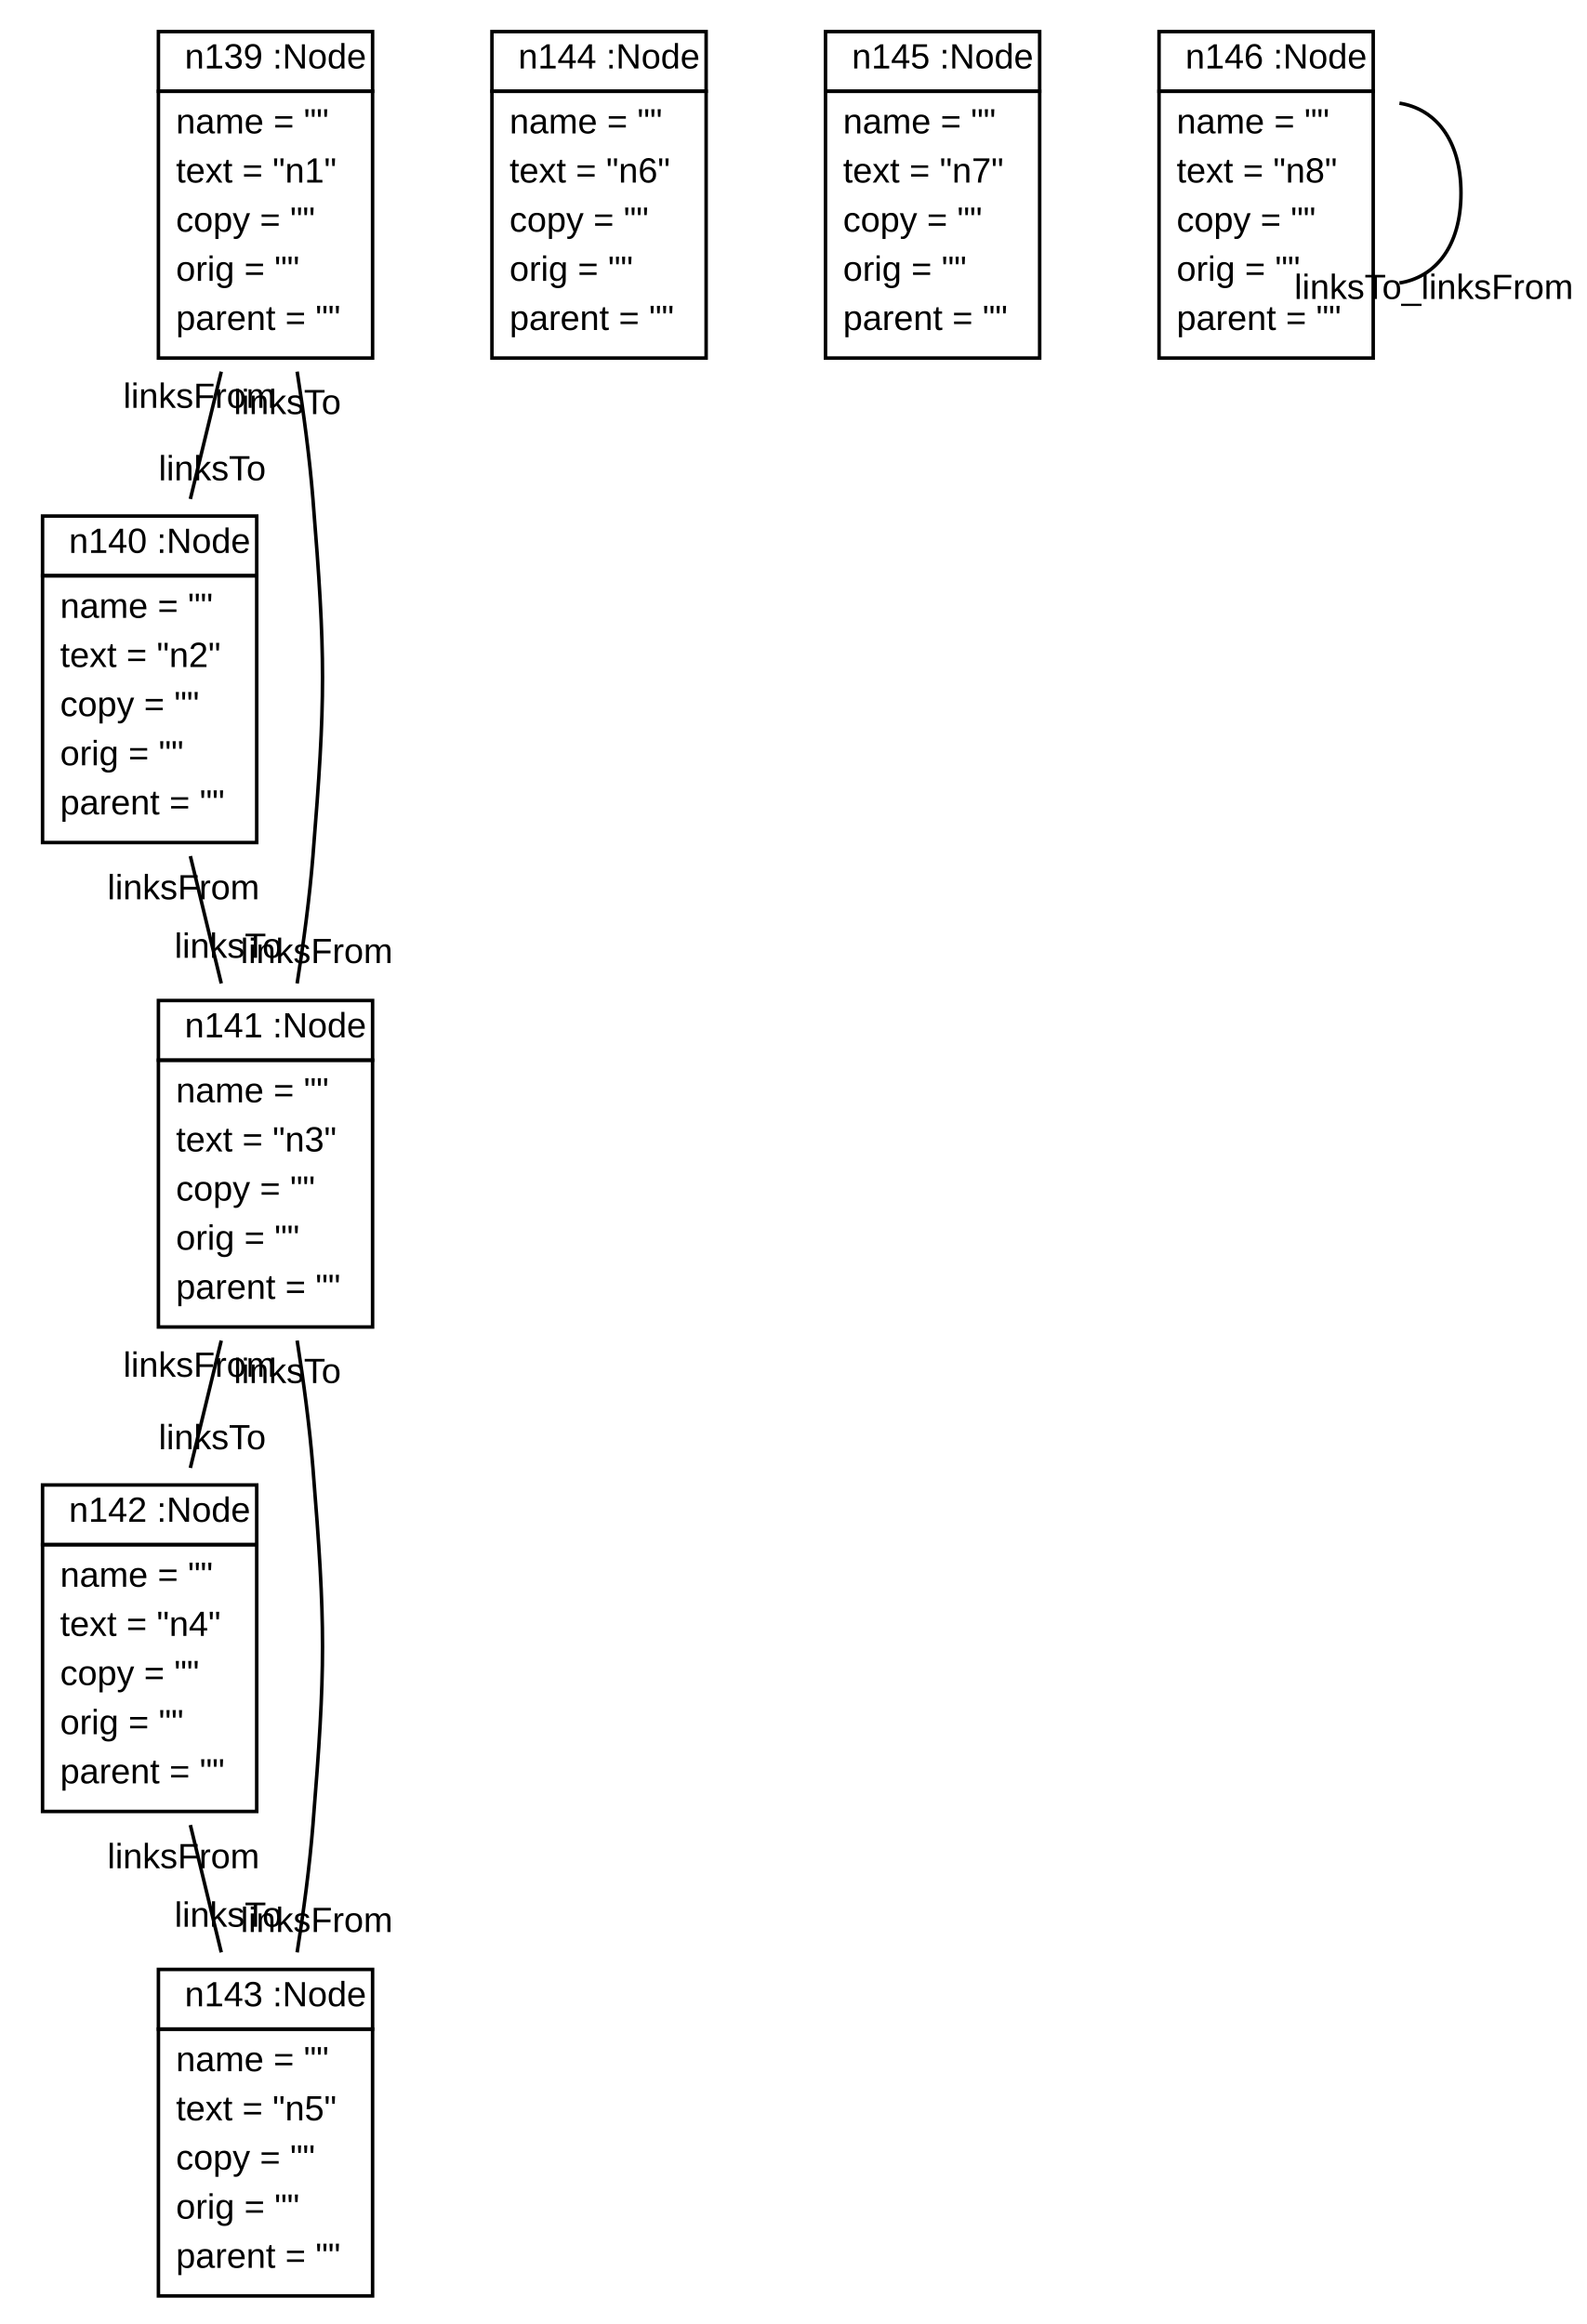
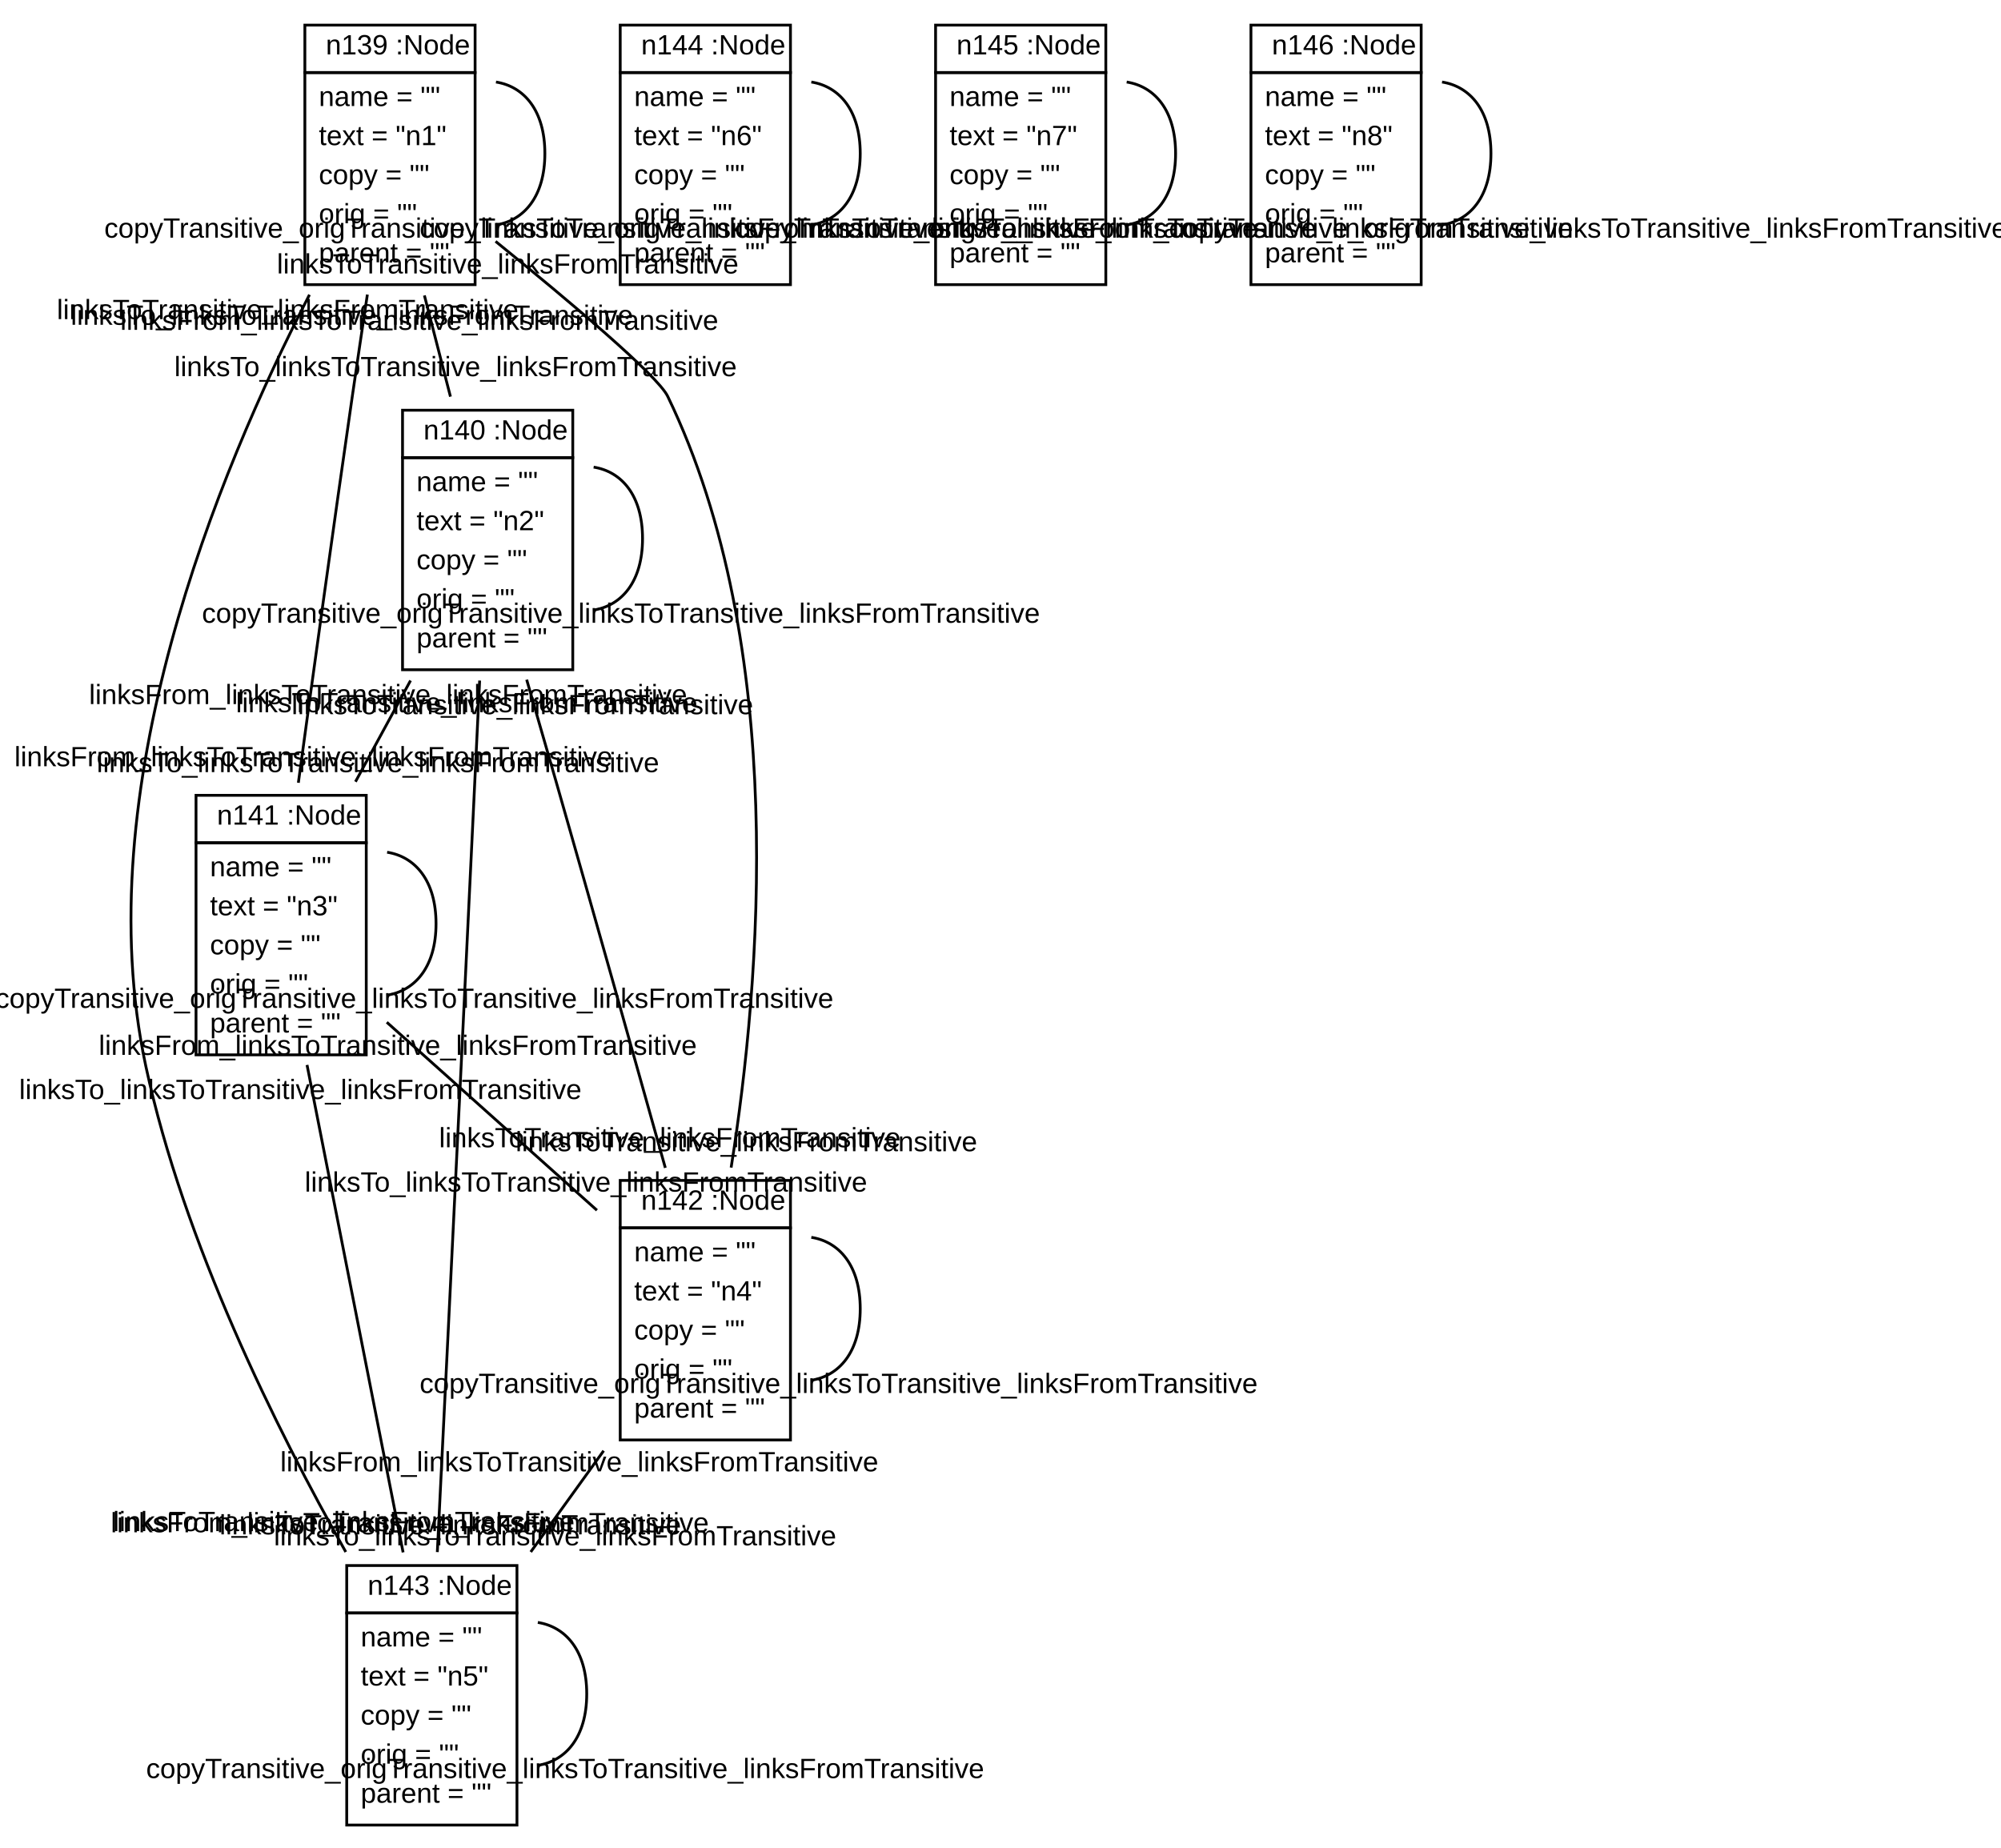
- <svg xmlns="http://www.w3.org/2000/svg" xmlns:xlink="http://www.w3.org/1999/xlink" width="452pt" height="662pt" viewBox="0.00 0.00 451.76 662.00">
+ <svg xmlns="http://www.w3.org/2000/svg" xmlns:xlink="http://www.w3.org/1999/xlink" width="717pt" height="662pt" viewBox="0.00 0.00 717.00 662.00">
  <g id="graph1" class="graph" transform="scale(1 1) rotate(0) translate(4 658)">
-     <polygon fill="white" stroke="white" points="-4,5 -4,-658 448.762,-658 448.762,5 -4,5" />
+     <polygon fill="white" stroke="white" points="-4,5 -4,-658 714,-658 714,5 -4,5" />
    <g id="node1" class="node">
      <a xlink:href="../examples/org/sdmlib/examples/helloworld/Node.java" xlink:title="&lt;TABLE&gt;">
-         <polygon fill="none" stroke="black" points="41,-632 41,-649 102,-649 102,-632 41,-632" />
-         <text text-anchor="start" x="44.5" y="-638.5" font-family="Arial" font-size="10.00"> </text>
-         <text text-anchor="start" x="48.5" y="-638.5" font-family="Arial" font-size="10.00">n139 :Node</text>
+         <polygon fill="none" stroke="black" points="105.238,-632 105.238,-649 166.238,-649 166.238,-632 105.238,-632" />
+         <text text-anchor="start" x="108.738" y="-638.5" font-family="Arial" font-size="10.00"> </text>
+         <text text-anchor="start" x="112.738" y="-638.5" font-family="Arial" font-size="10.00">n139 :Node</text>
      </a>
-       <polygon fill="none" stroke="black" points="41,-556 41,-632 102,-632 102,-556 41,-556" />
-       <text text-anchor="start" x="46" y="-620" font-family="Arial" font-size="10.00">name = ""</text>
-       <text text-anchor="start" x="46" y="-606" font-family="Arial" font-size="10.00">text = "n1"</text>
-       <text text-anchor="start" x="46" y="-592" font-family="Arial" font-size="10.00">copy = ""</text>
-       <text text-anchor="start" x="46" y="-578" font-family="Arial" font-size="10.00">orig = ""</text>
-       <text text-anchor="start" x="46" y="-564" font-family="Arial" font-size="10.00">parent = ""</text>
+       <polygon fill="none" stroke="black" points="105.238,-556 105.238,-632 166.238,-632 166.238,-556 105.238,-556" />
+       <text text-anchor="start" x="110.238" y="-620" font-family="Arial" font-size="10.00">name = ""</text>
+       <text text-anchor="start" x="110.238" y="-606" font-family="Arial" font-size="10.00">text = "n1"</text>
+       <text text-anchor="start" x="110.238" y="-592" font-family="Arial" font-size="10.00">copy = ""</text>
+       <text text-anchor="start" x="110.238" y="-578" font-family="Arial" font-size="10.00">orig = ""</text>
+       <text text-anchor="start" x="110.238" y="-564" font-family="Arial" font-size="10.00">parent = ""</text>
+     </g>
+     <g id="edge6" class="edge">
+       <path fill="none" stroke="black" d="M173.714,-628.608C183.705,-627.034 191.238,-618.498 191.238,-603 191.238,-587.502 183.705,-578.966 173.714,-577.392" />
+       <text text-anchor="middle" x="183.5" y="-572.836" font-family="Arial" font-size="10.00">copyTransitive_origTransitive_linksToTransitive_linksFromTransitive</text>
    </g>
    <g id="node2" class="node">
      <a xlink:href="../examples/org/sdmlib/examples/helloworld/Node.java" xlink:title="&lt;TABLE&gt;">
-         <polygon fill="none" stroke="black" points="8,-494 8,-511 69,-511 69,-494 8,-494" />
-         <text text-anchor="start" x="11.5" y="-500.5" font-family="Arial" font-size="10.00"> </text>
-         <text text-anchor="start" x="15.5" y="-500.5" font-family="Arial" font-size="10.00">n140 :Node</text>
+         <polygon fill="none" stroke="black" points="140.238,-494 140.238,-511 201.238,-511 201.238,-494 140.238,-494" />
+         <text text-anchor="start" x="143.738" y="-500.5" font-family="Arial" font-size="10.00"> </text>
+         <text text-anchor="start" x="147.738" y="-500.5" font-family="Arial" font-size="10.00">n140 :Node</text>
      </a>
-       <polygon fill="none" stroke="black" points="8,-418 8,-494 69,-494 69,-418 8,-418" />
-       <text text-anchor="start" x="13" y="-482" font-family="Arial" font-size="10.00">name = ""</text>
-       <text text-anchor="start" x="13" y="-468" font-family="Arial" font-size="10.00">text = "n2"</text>
-       <text text-anchor="start" x="13" y="-454" font-family="Arial" font-size="10.00">copy = ""</text>
-       <text text-anchor="start" x="13" y="-440" font-family="Arial" font-size="10.00">orig = ""</text>
-       <text text-anchor="start" x="13" y="-426" font-family="Arial" font-size="10.00">parent = ""</text>
+       <polygon fill="none" stroke="black" points="140.238,-418 140.238,-494 201.238,-494 201.238,-418 140.238,-418" />
+       <text text-anchor="start" x="145.238" y="-482" font-family="Arial" font-size="10.00">name = ""</text>
+       <text text-anchor="start" x="145.238" y="-468" font-family="Arial" font-size="10.00">text = "n2"</text>
+       <text text-anchor="start" x="145.238" y="-454" font-family="Arial" font-size="10.00">copy = ""</text>
+       <text text-anchor="start" x="145.238" y="-440" font-family="Arial" font-size="10.00">orig = ""</text>
+       <text text-anchor="start" x="145.238" y="-426" font-family="Arial" font-size="10.00">parent = ""</text>
    </g>
    <g id="edge2" class="edge">
-       <path fill="none" stroke="black" d="M58.899,-552.131C56.03,-540.305 52.969,-527.689 50.099,-515.863" />
-       <text text-anchor="middle" x="56.343" y="-521.174" font-family="Arial" font-size="10.00">linksTo</text>
-       <text text-anchor="middle" x="52.655" y="-541.82" font-family="Arial" font-size="10.00">linksFrom</text>
+       <path fill="none" stroke="black" d="M148.072,-552.131C151.116,-540.305 154.363,-527.689 157.406,-515.863" />
+       <text text-anchor="middle" x="159.24" y="-523.193" font-family="Arial" font-size="10.00">linksTo_linksToTransitive_linksFromTransitive</text>
+       <text text-anchor="middle" x="146.238" y="-539.8" font-family="Arial" font-size="10.00">linksFrom_linksToTransitive_linksFromTransitive</text>
    </g>
    <g id="node3" class="node">
      <a xlink:href="../examples/org/sdmlib/examples/helloworld/Node.java" xlink:title="&lt;TABLE&gt;">
-         <polygon fill="none" stroke="black" points="41,-356 41,-373 102,-373 102,-356 41,-356" />
-         <text text-anchor="start" x="44.5" y="-362.5" font-family="Arial" font-size="10.00"> </text>
-         <text text-anchor="start" x="48.5" y="-362.5" font-family="Arial" font-size="10.00">n141 :Node</text>
+         <polygon fill="none" stroke="black" points="66.239,-356 66.239,-373 127.238,-373 127.238,-356 66.239,-356" />
+         <text text-anchor="start" x="69.739" y="-362.5" font-family="Arial" font-size="10.00"> </text>
+         <text text-anchor="start" x="73.739" y="-362.5" font-family="Arial" font-size="10.00">n141 :Node</text>
      </a>
-       <polygon fill="none" stroke="black" points="41,-280 41,-356 102,-356 102,-280 41,-280" />
-       <text text-anchor="start" x="46" y="-344" font-family="Arial" font-size="10.00">name = ""</text>
-       <text text-anchor="start" x="46" y="-330" font-family="Arial" font-size="10.00">text = "n3"</text>
-       <text text-anchor="start" x="46" y="-316" font-family="Arial" font-size="10.00">copy = ""</text>
-       <text text-anchor="start" x="46" y="-302" font-family="Arial" font-size="10.00">orig = ""</text>
-       <text text-anchor="start" x="46" y="-288" font-family="Arial" font-size="10.00">parent = ""</text>
+       <polygon fill="none" stroke="black" points="66.239,-280 66.239,-356 127.238,-356 127.238,-280 66.239,-280" />
+       <text text-anchor="start" x="71.239" y="-344" font-family="Arial" font-size="10.00">name = ""</text>
+       <text text-anchor="start" x="71.239" y="-330" font-family="Arial" font-size="10.00">text = "n3"</text>
+       <text text-anchor="start" x="71.239" y="-316" font-family="Arial" font-size="10.00">copy = ""</text>
+       <text text-anchor="start" x="71.239" y="-302" font-family="Arial" font-size="10.00">orig = ""</text>
+       <text text-anchor="start" x="71.239" y="-288" font-family="Arial" font-size="10.00">parent = ""</text>
    </g>
    <g id="edge4" class="edge">
-       <path fill="none" stroke="black" d="M80.514,-552.144C82.378,-540.339 84.049,-527.761 85,-516 88.654,-470.814 88.654,-459.186 85,-414 84.049,-402.239 82.378,-389.661 80.514,-377.856" />
-       <text text-anchor="middle" x="86.08" y="-383.664" font-family="Arial" font-size="10.00">linksFrom</text>
-       <text text-anchor="middle" x="77.727" y="-540.04" font-family="Arial" font-size="10.00">linksTo</text>
-     </g>
-     <g id="edge6" class="edge">
-       <path fill="none" stroke="black" d="M50.101,-414.131C52.97,-402.305 56.031,-389.689 58.901,-377.863" />
-       <text text-anchor="middle" x="60.871" y="-385.167" font-family="Arial" font-size="10.00">linksTo</text>
-       <text text-anchor="middle" x="48.131" y="-401.827" font-family="Arial" font-size="10.00">linksFrom</text>
+       <path fill="none" stroke="black" d="M127.639,-552.446C125.839,-540.515 123.947,-527.806 122.238,-516 115.442,-469.042 108.065,-415.427 102.911,-377.503" />
+       <text text-anchor="middle" x="108.322" y="-383.413" font-family="Arial" font-size="10.00">linksFrom_linksToTransitive_linksFromTransitive</text>
+       <text text-anchor="middle" x="122.11" y="-541.614" font-family="Arial" font-size="10.00">linksTo_linksToTransitive_linksFromTransitive</text>
    </g>
    <g id="node4" class="node">
      <a xlink:href="../examples/org/sdmlib/examples/helloworld/Node.java" xlink:title="&lt;TABLE&gt;">
-         <polygon fill="none" stroke="black" points="8,-218 8,-235 69,-235 69,-218 8,-218" />
-         <text text-anchor="start" x="11.5" y="-224.5" font-family="Arial" font-size="10.00"> </text>
-         <text text-anchor="start" x="15.5" y="-224.5" font-family="Arial" font-size="10.00">n142 :Node</text>
+         <polygon fill="none" stroke="black" points="218.238,-218 218.238,-235 279.238,-235 279.238,-218 218.238,-218" />
+         <text text-anchor="start" x="221.738" y="-224.5" font-family="Arial" font-size="10.00"> </text>
+         <text text-anchor="start" x="225.738" y="-224.5" font-family="Arial" font-size="10.00">n142 :Node</text>
      </a>
-       <polygon fill="none" stroke="black" points="8,-142 8,-218 69,-218 69,-142 8,-142" />
-       <text text-anchor="start" x="13" y="-206" font-family="Arial" font-size="10.00">name = ""</text>
-       <text text-anchor="start" x="13" y="-192" font-family="Arial" font-size="10.00">text = "n4"</text>
-       <text text-anchor="start" x="13" y="-178" font-family="Arial" font-size="10.00">copy = ""</text>
-       <text text-anchor="start" x="13" y="-164" font-family="Arial" font-size="10.00">orig = ""</text>
-       <text text-anchor="start" x="13" y="-150" font-family="Arial" font-size="10.00">parent = ""</text>
+       <polygon fill="none" stroke="black" points="218.238,-142 218.238,-218 279.238,-218 279.238,-142 218.238,-142" />
+       <text text-anchor="start" x="223.238" y="-206" font-family="Arial" font-size="10.00">name = ""</text>
+       <text text-anchor="start" x="223.238" y="-192" font-family="Arial" font-size="10.00">text = "n4"</text>
+       <text text-anchor="start" x="223.238" y="-178" font-family="Arial" font-size="10.00">copy = ""</text>
+       <text text-anchor="start" x="223.238" y="-164" font-family="Arial" font-size="10.00">orig = ""</text>
+       <text text-anchor="start" x="223.238" y="-150" font-family="Arial" font-size="10.00">parent = ""</text>
    </g>
    <g id="edge8" class="edge">
-       <path fill="none" stroke="black" d="M58.899,-276.131C56.03,-264.305 52.969,-251.689 50.099,-239.863" />
-       <text text-anchor="middle" x="56.343" y="-245.174" font-family="Arial" font-size="10.00">linksTo</text>
-       <text text-anchor="middle" x="52.655" y="-265.82" font-family="Arial" font-size="10.00">linksFrom</text>
+       <path fill="none" stroke="black" d="M173.576,-571.507C200.242,-549.888 231.639,-523.448 235.238,-516 278.556,-426.37 268.524,-306.158 257.977,-239.598" />
+       <text text-anchor="middle" x="263.452" y="-245.466" font-family="Arial" font-size="10.00">linksToTransitive_linksFromTransitive</text>
+       <text text-anchor="middle" x="177.933" y="-560.006" font-family="Arial" font-size="10.00">linksToTransitive_linksFromTransitive</text>
    </g>
    <g id="node5" class="node">
      <a xlink:href="../examples/org/sdmlib/examples/helloworld/Node.java" xlink:title="&lt;TABLE&gt;">
-         <polygon fill="none" stroke="black" points="41,-80 41,-97 102,-97 102,-80 41,-80" />
-         <text text-anchor="start" x="44.5" y="-86.5" font-family="Arial" font-size="10.00"> </text>
-         <text text-anchor="start" x="48.5" y="-86.5" font-family="Arial" font-size="10.00">n143 :Node</text>
+         <polygon fill="none" stroke="black" points="120.238,-80 120.238,-97 181.238,-97 181.238,-80 120.238,-80" />
+         <text text-anchor="start" x="123.738" y="-86.5" font-family="Arial" font-size="10.00"> </text>
+         <text text-anchor="start" x="127.738" y="-86.5" font-family="Arial" font-size="10.00">n143 :Node</text>
      </a>
-       <polygon fill="none" stroke="black" points="41,-4 41,-80 102,-80 102,-4 41,-4" />
-       <text text-anchor="start" x="46" y="-68" font-family="Arial" font-size="10.00">name = ""</text>
-       <text text-anchor="start" x="46" y="-54" font-family="Arial" font-size="10.00">text = "n5"</text>
-       <text text-anchor="start" x="46" y="-40" font-family="Arial" font-size="10.00">copy = ""</text>
-       <text text-anchor="start" x="46" y="-26" font-family="Arial" font-size="10.00">orig = ""</text>
-       <text text-anchor="start" x="46" y="-12" font-family="Arial" font-size="10.00">parent = ""</text>
+       <polygon fill="none" stroke="black" points="120.238,-4 120.238,-80 181.238,-80 181.238,-4 120.238,-4" />
+       <text text-anchor="start" x="125.238" y="-68" font-family="Arial" font-size="10.00">name = ""</text>
+       <text text-anchor="start" x="125.238" y="-54" font-family="Arial" font-size="10.00">text = "n5"</text>
+       <text text-anchor="start" x="125.238" y="-40" font-family="Arial" font-size="10.00">copy = ""</text>
+       <text text-anchor="start" x="125.238" y="-26" font-family="Arial" font-size="10.00">orig = ""</text>
+       <text text-anchor="start" x="125.238" y="-12" font-family="Arial" font-size="10.00">parent = ""</text>
    </g>
    <g id="edge10" class="edge">
-       <path fill="none" stroke="black" d="M80.514,-276.144C82.378,-264.339 84.049,-251.761 85,-240 88.654,-194.814 88.654,-183.186 85,-138 84.049,-126.239 82.378,-113.661 80.514,-101.856" />
-       <text text-anchor="middle" x="86.08" y="-107.664" font-family="Arial" font-size="10.00">linksFrom</text>
-       <text text-anchor="middle" x="77.727" y="-264.04" font-family="Arial" font-size="10.00">linksTo</text>
+       <path fill="none" stroke="black" d="M106.893,-552.388C74.063,-488.802 27.032,-374.947 48.239,-276 61.805,-212.7 95.037,-145.872 119.907,-101.86" />
+       <text text-anchor="middle" x="119.21" y="-109.335" font-family="Arial" font-size="10.00">linksToTransitive_linksFromTransitive</text>
+       <text text-anchor="middle" x="99.076" y="-543.652" font-family="Arial" font-size="10.00">linksToTransitive_linksFromTransitive</text>
+     </g>
+     <g id="edge14" class="edge">
+       <path fill="none" stroke="black" d="M208.714,-490.608C218.705,-489.034 226.238,-480.498 226.238,-465 226.238,-449.502 218.705,-440.966 208.714,-439.392" />
+       <text text-anchor="middle" x="218.5" y="-434.836" font-family="Arial" font-size="10.00">copyTransitive_origTransitive_linksToTransitive_linksFromTransitive</text>
    </g>
    <g id="edge12" class="edge">
-       <path fill="none" stroke="black" d="M50.101,-138.131C52.97,-126.305 56.031,-113.689 58.901,-101.863" />
-       <text text-anchor="middle" x="60.871" y="-109.167" font-family="Arial" font-size="10.00">linksTo</text>
-       <text text-anchor="middle" x="48.131" y="-125.827" font-family="Arial" font-size="10.00">linksFrom</text>
+       <path fill="none" stroke="black" d="M143.104,-414.131C136.669,-402.305 129.805,-389.689 123.37,-377.863" />
+       <text text-anchor="middle" x="131.414" y="-381.304" font-family="Arial" font-size="10.00">linksTo_linksToTransitive_linksFromTransitive</text>
+       <text text-anchor="middle" x="135.06" y="-405.69" font-family="Arial" font-size="10.00">linksFrom_linksToTransitive_linksFromTransitive</text>
+     </g>
+     <g id="edge16" class="edge">
+       <path fill="none" stroke="black" d="M184.717,-414.45C188.183,-402.519 191.858,-389.809 195.238,-378 208.679,-331.054 223.769,-277.438 234.399,-239.51" />
+       <text text-anchor="middle" x="236.021" y="-246.877" font-family="Arial" font-size="10.00">linksToTransitive_linksFromTransitive</text>
+       <text text-anchor="middle" x="183.185" y="-402.068" font-family="Arial" font-size="10.00">linksToTransitive_linksFromTransitive</text>
+     </g>
+     <g id="edge18" class="edge">
+       <path fill="none" stroke="black" d="M167.868,-414.125C166.062,-376.236 163.51,-322.835 161.238,-276 158.334,-216.109 154.944,-147.214 152.703,-101.821" />
+       <text text-anchor="middle" x="157.37" y="-108.165" font-family="Arial" font-size="10.00">linksToTransitive_linksFromTransitive</text>
+       <text text-anchor="middle" x="163.215" y="-402.774" font-family="Arial" font-size="10.00">linksToTransitive_linksFromTransitive</text>
+     </g>
+     <g id="edge24" class="edge">
+       <path fill="none" stroke="black" d="M134.714,-352.608C144.705,-351.034 152.238,-342.498 152.238,-327 152.238,-311.502 144.705,-302.966 134.714,-301.392" />
+       <text text-anchor="middle" x="144.5" y="-296.836" font-family="Arial" font-size="10.00">copyTransitive_origTransitive_linksToTransitive_linksFromTransitive</text>
+     </g>
+     <g id="edge20" class="edge">
+       <path fill="none" stroke="black" d="M134.595,-291.681C157.637,-271.065 186.855,-244.922 209.895,-224.308" />
+       <text text-anchor="middle" x="205.959" y="-231" font-family="Arial" font-size="10.00">linksTo_linksToTransitive_linksFromTransitive</text>
+       <text text-anchor="middle" x="138.531" y="-279.989" font-family="Arial" font-size="10.00">linksFrom_linksToTransitive_linksFromTransitive</text>
+     </g>
+     <g id="edge22" class="edge">
+       <path fill="none" stroke="black" d="M106.017,-276.381C115.774,-226.877 130.678,-151.249 140.441,-101.712" />
+       <text text-anchor="middle" x="142.835" y="-108.922" font-family="Arial" font-size="10.00">linksFrom_linksToTransitive_linksFromTransitive</text>
+       <text text-anchor="middle" x="103.623" y="-264.171" font-family="Arial" font-size="10.00">linksTo_linksToTransitive_linksFromTransitive</text>
+     </g>
+     <g id="edge28" class="edge">
+       <path fill="none" stroke="black" d="M286.714,-214.608C296.705,-213.034 304.238,-204.498 304.238,-189 304.238,-173.502 296.705,-164.966 286.714,-163.392" />
+       <text text-anchor="middle" x="296.5" y="-158.836" font-family="Arial" font-size="10.00">copyTransitive_origTransitive_linksToTransitive_linksFromTransitive</text>
+     </g>
+     <g id="edge26" class="edge">
+       <path fill="none" stroke="black" d="M212.303,-138.131C203.782,-126.305 194.691,-113.689 186.169,-101.863" />
+       <text text-anchor="middle" x="194.896" y="-104.245" font-family="Arial" font-size="10.00">linksTo_linksToTransitive_linksFromTransitive</text>
+       <text text-anchor="middle" x="203.576" y="-130.749" font-family="Arial" font-size="10.00">linksFrom_linksToTransitive_linksFromTransitive</text>
+     </g>
+     <g id="edge30" class="edge">
+       <path fill="none" stroke="black" d="M188.714,-76.608C198.705,-75.034 206.238,-66.498 206.238,-51 206.238,-35.502 198.705,-26.966 188.714,-25.392" />
+       <text text-anchor="middle" x="198.5" y="-20.836" font-family="Arial" font-size="10.00">copyTransitive_origTransitive_linksToTransitive_linksFromTransitive</text>
    </g>
    <g id="node6" class="node">
      <a xlink:href="../examples/org/sdmlib/examples/helloworld/Node.java" xlink:title="&lt;TABLE&gt;">
-         <polygon fill="none" stroke="black" points="136,-632 136,-649 197,-649 197,-632 136,-632" />
-         <text text-anchor="start" x="139.5" y="-638.5" font-family="Arial" font-size="10.00"> </text>
-         <text text-anchor="start" x="143.5" y="-638.5" font-family="Arial" font-size="10.00">n144 :Node</text>
+         <polygon fill="none" stroke="black" points="218.238,-632 218.238,-649 279.238,-649 279.238,-632 218.238,-632" />
+         <text text-anchor="start" x="221.738" y="-638.5" font-family="Arial" font-size="10.00"> </text>
+         <text text-anchor="start" x="225.738" y="-638.5" font-family="Arial" font-size="10.00">n144 :Node</text>
      </a>
-       <polygon fill="none" stroke="black" points="136,-556 136,-632 197,-632 197,-556 136,-556" />
-       <text text-anchor="start" x="141" y="-620" font-family="Arial" font-size="10.00">name = ""</text>
-       <text text-anchor="start" x="141" y="-606" font-family="Arial" font-size="10.00">text = "n6"</text>
-       <text text-anchor="start" x="141" y="-592" font-family="Arial" font-size="10.00">copy = ""</text>
-       <text text-anchor="start" x="141" y="-578" font-family="Arial" font-size="10.00">orig = ""</text>
-       <text text-anchor="start" x="141" y="-564" font-family="Arial" font-size="10.00">parent = ""</text>
+       <polygon fill="none" stroke="black" points="218.238,-556 218.238,-632 279.238,-632 279.238,-556 218.238,-556" />
+       <text text-anchor="start" x="223.238" y="-620" font-family="Arial" font-size="10.00">name = ""</text>
+       <text text-anchor="start" x="223.238" y="-606" font-family="Arial" font-size="10.00">text = "n6"</text>
+       <text text-anchor="start" x="223.238" y="-592" font-family="Arial" font-size="10.00">copy = ""</text>
+       <text text-anchor="start" x="223.238" y="-578" font-family="Arial" font-size="10.00">orig = ""</text>
+       <text text-anchor="start" x="223.238" y="-564" font-family="Arial" font-size="10.00">parent = ""</text>
+     </g>
+     <g id="edge32" class="edge">
+       <path fill="none" stroke="black" d="M286.714,-628.608C296.705,-627.034 304.238,-618.498 304.238,-603 304.238,-587.502 296.705,-578.966 286.714,-577.392" />
+       <text text-anchor="middle" x="296.5" y="-572.836" font-family="Arial" font-size="10.00">copyTransitive_origTransitive_linksToTransitive_linksFromTransitive</text>
    </g>
    <g id="node7" class="node">
      <a xlink:href="../examples/org/sdmlib/examples/helloworld/Node.java" xlink:title="&lt;TABLE&gt;">
-         <polygon fill="none" stroke="black" points="231,-632 231,-649 292,-649 292,-632 231,-632" />
-         <text text-anchor="start" x="234.5" y="-638.5" font-family="Arial" font-size="10.00"> </text>
-         <text text-anchor="start" x="238.5" y="-638.5" font-family="Arial" font-size="10.00">n145 :Node</text>
+         <polygon fill="none" stroke="black" points="331.238,-632 331.238,-649 392.238,-649 392.238,-632 331.238,-632" />
+         <text text-anchor="start" x="334.738" y="-638.5" font-family="Arial" font-size="10.00"> </text>
+         <text text-anchor="start" x="338.738" y="-638.5" font-family="Arial" font-size="10.00">n145 :Node</text>
      </a>
-       <polygon fill="none" stroke="black" points="231,-556 231,-632 292,-632 292,-556 231,-556" />
-       <text text-anchor="start" x="236" y="-620" font-family="Arial" font-size="10.00">name = ""</text>
-       <text text-anchor="start" x="236" y="-606" font-family="Arial" font-size="10.00">text = "n7"</text>
-       <text text-anchor="start" x="236" y="-592" font-family="Arial" font-size="10.00">copy = ""</text>
-       <text text-anchor="start" x="236" y="-578" font-family="Arial" font-size="10.00">orig = ""</text>
-       <text text-anchor="start" x="236" y="-564" font-family="Arial" font-size="10.00">parent = ""</text>
+       <polygon fill="none" stroke="black" points="331.238,-556 331.238,-632 392.238,-632 392.238,-556 331.238,-556" />
+       <text text-anchor="start" x="336.238" y="-620" font-family="Arial" font-size="10.00">name = ""</text>
+       <text text-anchor="start" x="336.238" y="-606" font-family="Arial" font-size="10.00">text = "n7"</text>
+       <text text-anchor="start" x="336.238" y="-592" font-family="Arial" font-size="10.00">copy = ""</text>
+       <text text-anchor="start" x="336.238" y="-578" font-family="Arial" font-size="10.00">orig = ""</text>
+       <text text-anchor="start" x="336.238" y="-564" font-family="Arial" font-size="10.00">parent = ""</text>
+     </g>
+     <g id="edge34" class="edge">
+       <path fill="none" stroke="black" d="M399.714,-628.608C409.705,-627.034 417.238,-618.498 417.238,-603 417.238,-587.502 409.705,-578.966 399.714,-577.392" />
+       <text text-anchor="middle" x="409.5" y="-572.836" font-family="Arial" font-size="10.00">copyTransitive_origTransitive_linksToTransitive_linksFromTransitive</text>
    </g>
    <g id="node8" class="node">
      <a xlink:href="../examples/org/sdmlib/examples/helloworld/Node.java" xlink:title="&lt;TABLE&gt;">
-         <polygon fill="none" stroke="black" points="326,-632 326,-649 387,-649 387,-632 326,-632" />
-         <text text-anchor="start" x="329.5" y="-638.5" font-family="Arial" font-size="10.00"> </text>
-         <text text-anchor="start" x="333.5" y="-638.5" font-family="Arial" font-size="10.00">n146 :Node</text>
+         <polygon fill="none" stroke="black" points="444.238,-632 444.238,-649 505.238,-649 505.238,-632 444.238,-632" />
+         <text text-anchor="start" x="447.738" y="-638.5" font-family="Arial" font-size="10.00"> </text>
+         <text text-anchor="start" x="451.738" y="-638.5" font-family="Arial" font-size="10.00">n146 :Node</text>
      </a>
-       <polygon fill="none" stroke="black" points="326,-556 326,-632 387,-632 387,-556 326,-556" />
-       <text text-anchor="start" x="331" y="-620" font-family="Arial" font-size="10.00">name = ""</text>
-       <text text-anchor="start" x="331" y="-606" font-family="Arial" font-size="10.00">text = "n8"</text>
-       <text text-anchor="start" x="331" y="-592" font-family="Arial" font-size="10.00">copy = ""</text>
-       <text text-anchor="start" x="331" y="-578" font-family="Arial" font-size="10.00">orig = ""</text>
-       <text text-anchor="start" x="331" y="-564" font-family="Arial" font-size="10.00">parent = ""</text>
+       <polygon fill="none" stroke="black" points="444.238,-556 444.238,-632 505.238,-632 505.238,-556 444.238,-556" />
+       <text text-anchor="start" x="449.238" y="-620" font-family="Arial" font-size="10.00">name = ""</text>
+       <text text-anchor="start" x="449.238" y="-606" font-family="Arial" font-size="10.00">text = "n8"</text>
+       <text text-anchor="start" x="449.238" y="-592" font-family="Arial" font-size="10.00">copy = ""</text>
+       <text text-anchor="start" x="449.238" y="-578" font-family="Arial" font-size="10.00">orig = ""</text>
+       <text text-anchor="start" x="449.238" y="-564" font-family="Arial" font-size="10.00">parent = ""</text>
    </g>
-     <g id="edge14" class="edge">
-       <path fill="none" stroke="black" d="M394.475,-628.608C404.466,-627.034 412,-618.498 412,-603 412,-587.502 404.466,-578.966 394.475,-577.392" />
-       <text text-anchor="middle" x="404.262" y="-572.836" font-family="Arial" font-size="10.00">linksTo_linksFrom</text>
+     <g id="edge36" class="edge">
+       <path fill="none" stroke="black" d="M512.714,-628.608C522.705,-627.034 530.238,-618.498 530.238,-603 530.238,-587.502 522.705,-578.966 512.714,-577.392" />
+       <text text-anchor="middle" x="522.5" y="-572.836" font-family="Arial" font-size="10.00">linksTo_linksFrom_copyTransitive_origTransitive_linksToTransitive_linksFromTransitive</text>
    </g>
  </g>
</svg>
